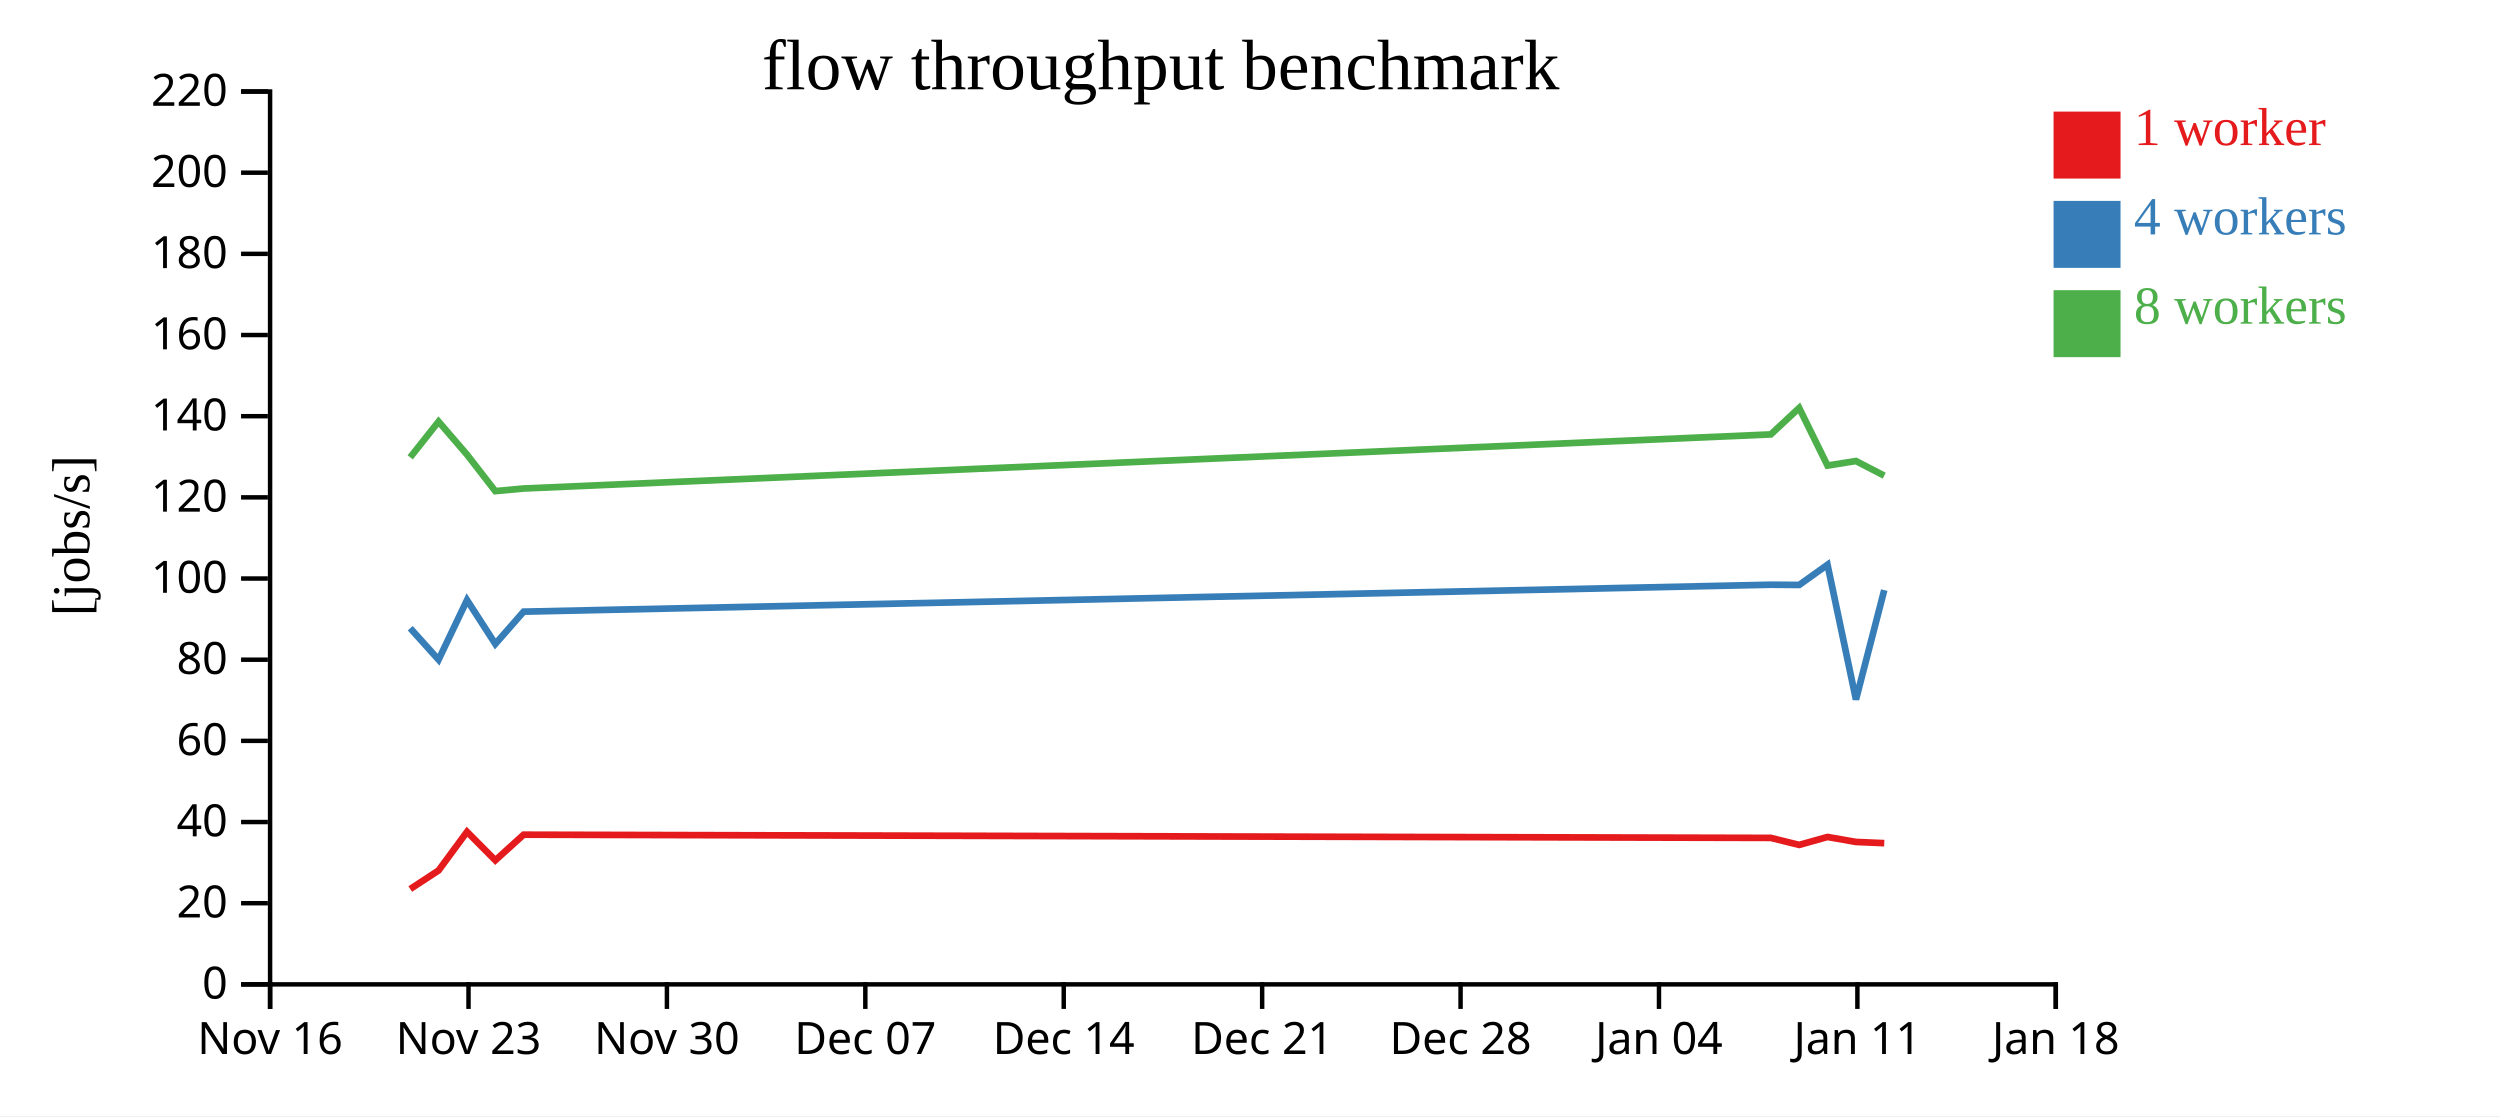
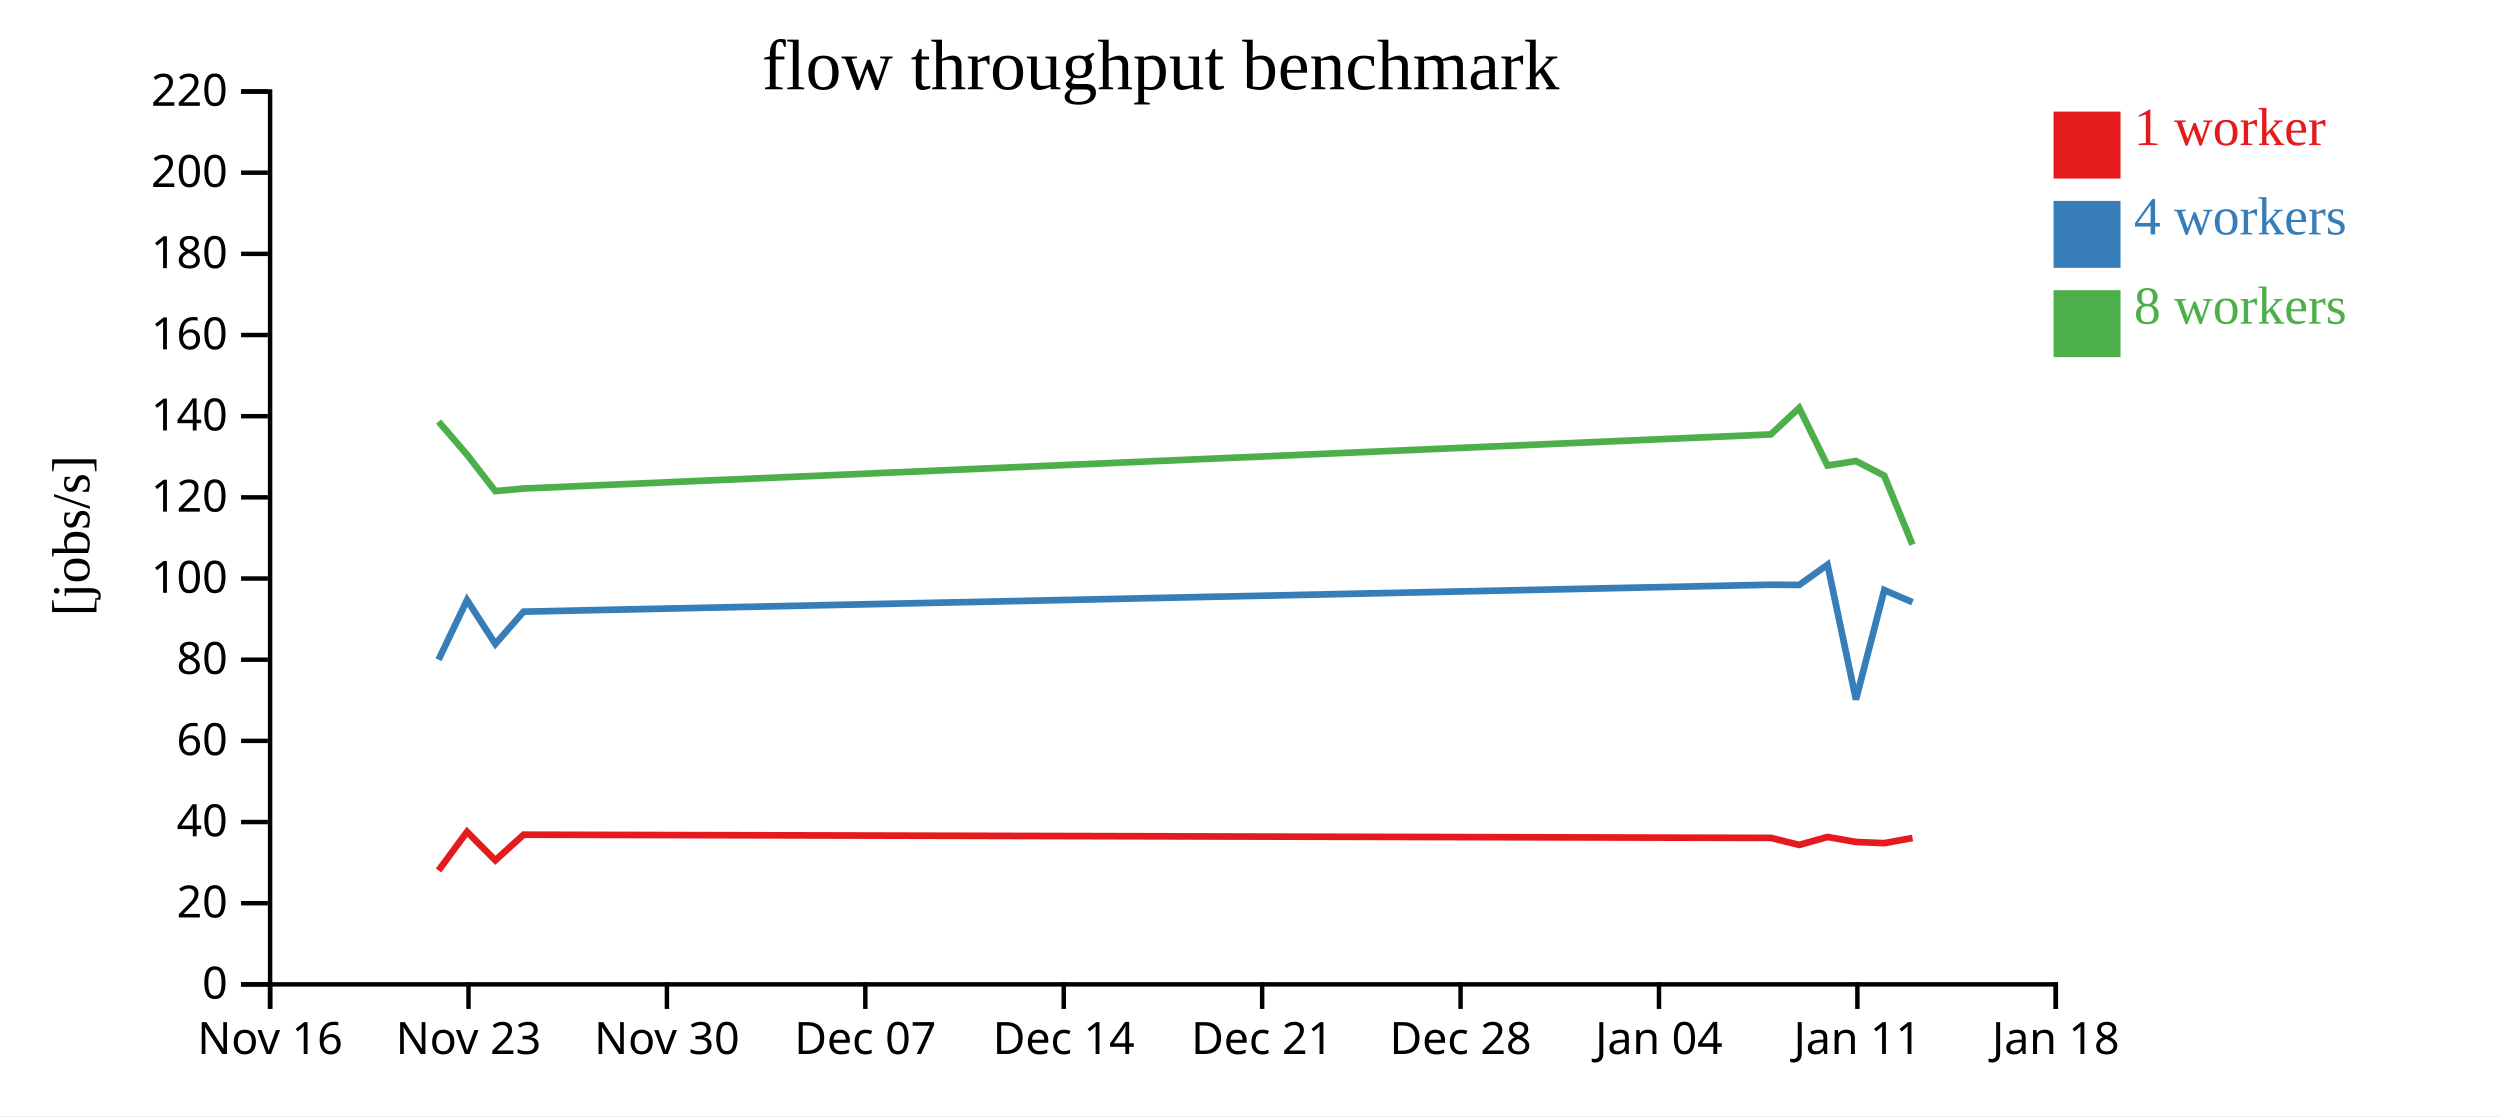
<svg xmlns="http://www.w3.org/2000/svg" width="560" height="250">
  <rect width="100%" height="100%" fill="white" />
  <g transform="translate(60,20)">
    <g transform="translate(0,200)" fill="none" font-size="10" font-family="sans-serif" text-anchor="middle">
      <path class="domain" stroke="currentColor" d="M0.5,6V0.5H400.5V6" />
      <g class="tick" opacity="1" transform="translate(0.5,0)">
        <line stroke="currentColor" y2="6" />
        <text fill="currentColor" y="9" dy="0.71em">Nov 16</text>
      </g>
      <g class="tick" opacity="1" transform="translate(44.94444,0)">
        <line stroke="currentColor" y2="6" />
        <text fill="currentColor" y="9" dy="0.71em">Nov 23</text>
      </g>
      <g class="tick" opacity="1" transform="translate(89.38889,0)">
        <line stroke="currentColor" y2="6" />
        <text fill="currentColor" y="9" dy="0.71em">Nov 30</text>
      </g>
      <g class="tick" opacity="1" transform="translate(133.8333,0)">
        <line stroke="currentColor" y2="6" />
        <text fill="currentColor" y="9" dy="0.71em">Dec 07</text>
      </g>
      <g class="tick" opacity="1" transform="translate(178.2778,0)">
        <line stroke="currentColor" y2="6" />
        <text fill="currentColor" y="9" dy="0.71em">Dec 14</text>
      </g>
      <g class="tick" opacity="1" transform="translate(222.7222,0)">
        <line stroke="currentColor" y2="6" />
        <text fill="currentColor" y="9" dy="0.71em">Dec 21</text>
      </g>
      <g class="tick" opacity="1" transform="translate(267.1667,0)">
        <line stroke="currentColor" y2="6" />
        <text fill="currentColor" y="9" dy="0.71em">Dec 28</text>
      </g>
      <g class="tick" opacity="1" transform="translate(311.6111,0)">
        <line stroke="currentColor" y2="6" />
        <text fill="currentColor" y="9" dy="0.71em">Jan 04</text>
      </g>
      <g class="tick" opacity="1" transform="translate(356.0556,0)">
        <line stroke="currentColor" y2="6" />
        <text fill="currentColor" y="9" dy="0.71em">Jan 11</text>
      </g>
      <g class="tick" opacity="1" transform="translate(400.5,0)">
        <line stroke="currentColor" y2="6" />
        <text fill="currentColor" y="9" dy="0.71em">Jan 18</text>
      </g>
    </g>
    <g fill="none" font-size="10" font-family="sans-serif" text-anchor="end">
      <path class="domain" stroke="currentColor" d="M-6,200.5H0.5V0.5H-6" />
      <g class="tick" opacity="1" transform="translate(0,200.5)">
        <line stroke="currentColor" x2="-6" />
        <text fill="currentColor" x="-9" dy="0.32em">0</text>
      </g>
      <g class="tick" opacity="1" transform="translate(0,182.3182)">
        <line stroke="currentColor" x2="-6" />
        <text fill="currentColor" x="-9" dy="0.32em">20</text>
      </g>
      <g class="tick" opacity="1" transform="translate(0,164.1364)">
        <line stroke="currentColor" x2="-6" />
        <text fill="currentColor" x="-9" dy="0.32em">40</text>
      </g>
      <g class="tick" opacity="1" transform="translate(0,145.9545)">
        <line stroke="currentColor" x2="-6" />
        <text fill="currentColor" x="-9" dy="0.32em">60</text>
      </g>
      <g class="tick" opacity="1" transform="translate(0,127.7727)">
        <line stroke="currentColor" x2="-6" />
        <text fill="currentColor" x="-9" dy="0.32em">80</text>
      </g>
      <g class="tick" opacity="1" transform="translate(0,109.5909)">
        <line stroke="currentColor" x2="-6" />
        <text fill="currentColor" x="-9" dy="0.32em">100</text>
      </g>
      <g class="tick" opacity="1" transform="translate(0,91.40909)">
        <line stroke="currentColor" x2="-6" />
        <text fill="currentColor" x="-9" dy="0.32em">120</text>
      </g>
      <g class="tick" opacity="1" transform="translate(0,73.22727)">
        <line stroke="currentColor" x2="-6" />
        <text fill="currentColor" x="-9" dy="0.32em">140</text>
      </g>
      <g class="tick" opacity="1" transform="translate(0,55.04545)">
        <line stroke="currentColor" x2="-6" />
        <text fill="currentColor" x="-9" dy="0.32em">160</text>
      </g>
      <g class="tick" opacity="1" transform="translate(0,36.86364)">
        <line stroke="currentColor" x2="-6" />
        <text fill="currentColor" x="-9" dy="0.32em">180</text>
      </g>
      <g class="tick" opacity="1" transform="translate(0,18.68182)">
        <line stroke="currentColor" x2="-6" />
        <text fill="currentColor" x="-9" dy="0.32em">200</text>
      </g>
      <g class="tick" opacity="1" transform="translate(0,0.5)">
        <line stroke="currentColor" x2="-6" />
        <text fill="currentColor" x="-9" dy="0.32em">220</text>
      </g>
    </g>
    <text text-anchor="middle" style="font-size: 12px" transform="rotate(-90)" y="-40" x="-100">[jobs/s]</text>
    <text text-anchor="middle" style="font-size: 16px" y="0" x="200">flow throughput benchmark</text>
-     <path class="line" fill="none" stroke="#e41a1c" stroke-width="1.5" d="M31.895,179.134L38.238,174.984L44.612,166.325L50.953,172.71L57.285,166.971L336.668,167.689L343.019,169.258L349.364,167.481L355.732,168.596L362.072,168.867" />
-     <path class="line" fill="none" stroke="#377eb8" stroke-width="1.5" d="M31.892,120.719L38.239,127.773L44.613,114.42L50.954,124.242L57.286,117.013L336.668,110.978L343.017,111.025L349.363,106.498L355.734,136.693L362.072,112.182" />
-     <path class="line" fill="none" stroke="#4daf4a" stroke-width="1.5" d="M31.889,82.445L38.234,74.435L44.609,81.834L50.951,90.012L57.287,89.423L336.664,77.305L343.014,71.379L349.36,84.281L355.727,83.27L362.068,86.553" />
+     <path class="line" fill="none" stroke="#e41a1c" stroke-width="1.5" d="M38.238,174.984L44.612,166.325L50.953,172.71L57.285,166.971L336.668,167.689L343.019,169.258L349.364,167.481L355.732,168.596L362.072,168.867L368.401,167.703" />
+     <path class="line" fill="none" stroke="#377eb8" stroke-width="1.5" d="M38.239,127.773L44.613,114.42L50.954,124.242L57.286,117.013L336.668,110.978L343.017,111.025L349.363,106.498L355.734,136.693L362.072,112.182L368.399,114.9" />
+     <path class="line" fill="none" stroke="#4daf4a" stroke-width="1.5" d="M38.234,74.435L44.609,81.834L50.951,90.012L57.287,89.423L336.664,77.305L343.014,71.379L349.36,84.281L355.727,83.27L362.068,86.553L368.395,101.995" />
    <rect class="dot" x="400" y="5" width="15" height="15" style="fill: #e41a1c;" />
    <rect class="dot" x="400" y="25" width="15" height="15" style="fill: #377eb8;" />
    <rect class="dot" x="400" y="45" width="15" height="15" style="fill: #4daf4a;" />
    <text class="label" x="418" y="12.5" style="fill: #e41a1c; alignment-baseline: middle;" text-anchor="left">1 worker</text>
    <text class="label" x="418" y="32.5" style="fill: #377eb8; alignment-baseline: middle;" text-anchor="left">4 workers</text>
    <text class="label" x="418" y="52.5" style="fill: #4daf4a; alignment-baseline: middle;" text-anchor="left">8 workers</text>
  </g>
</svg>
